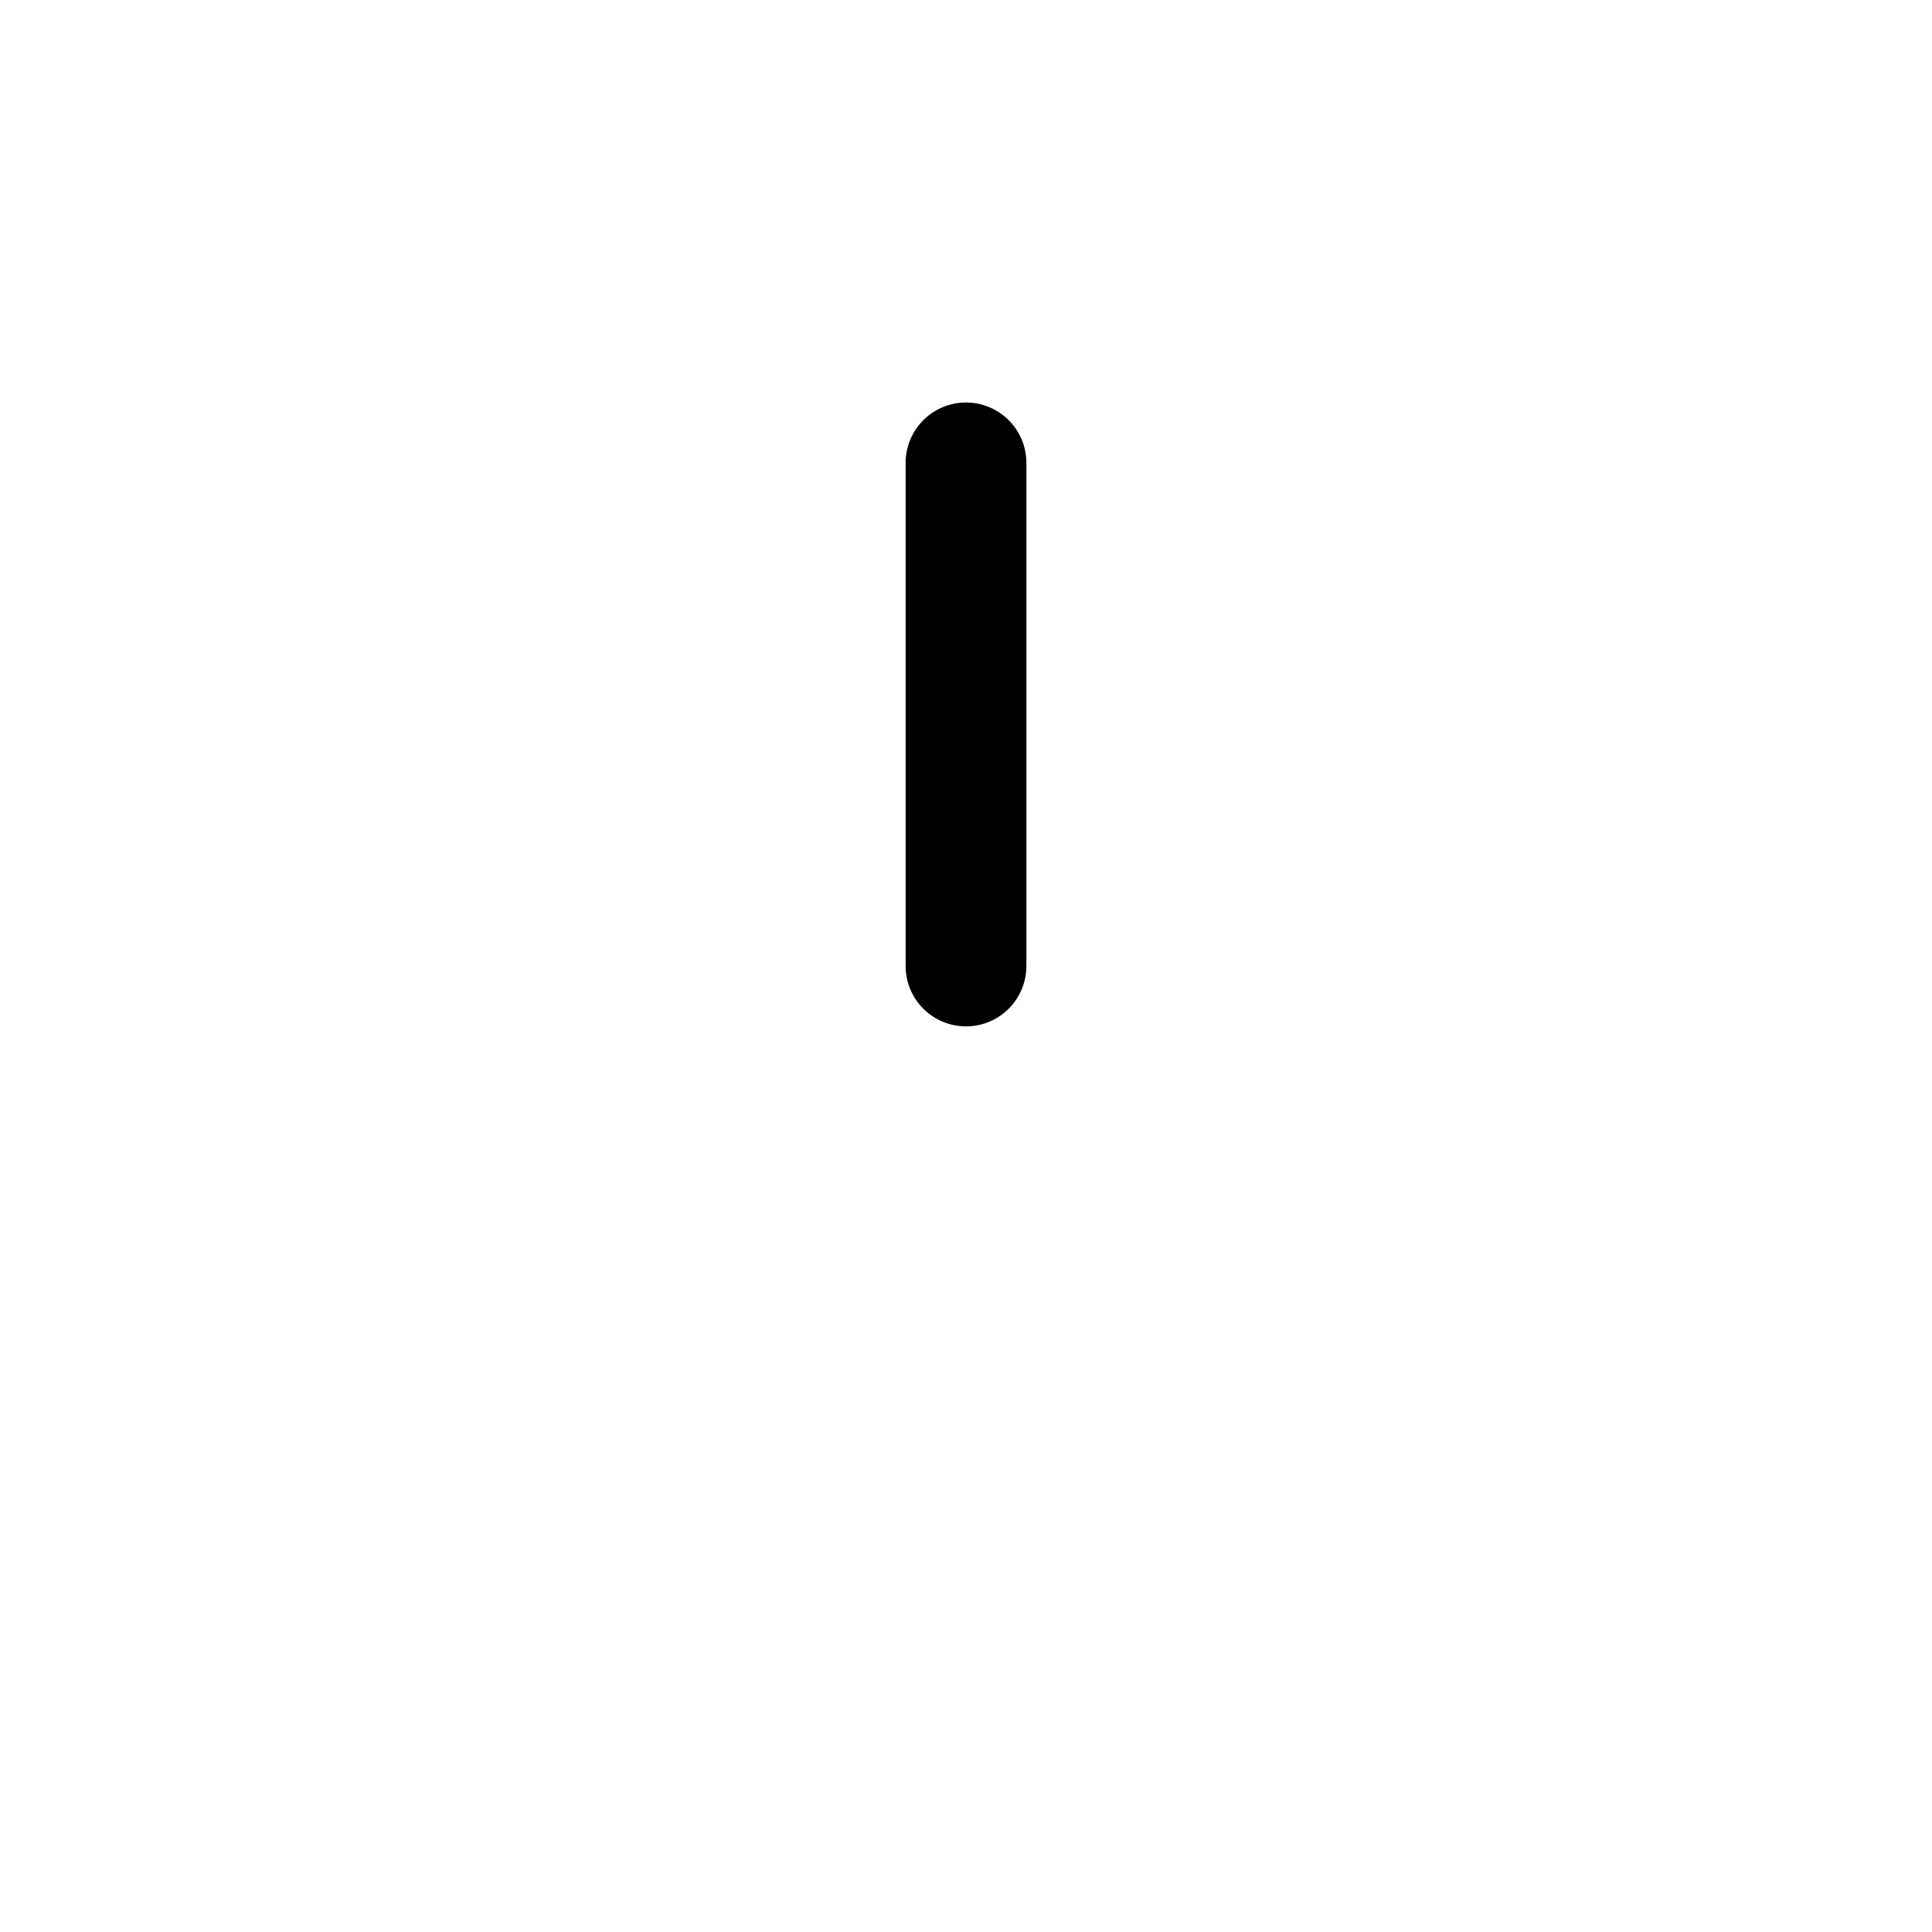
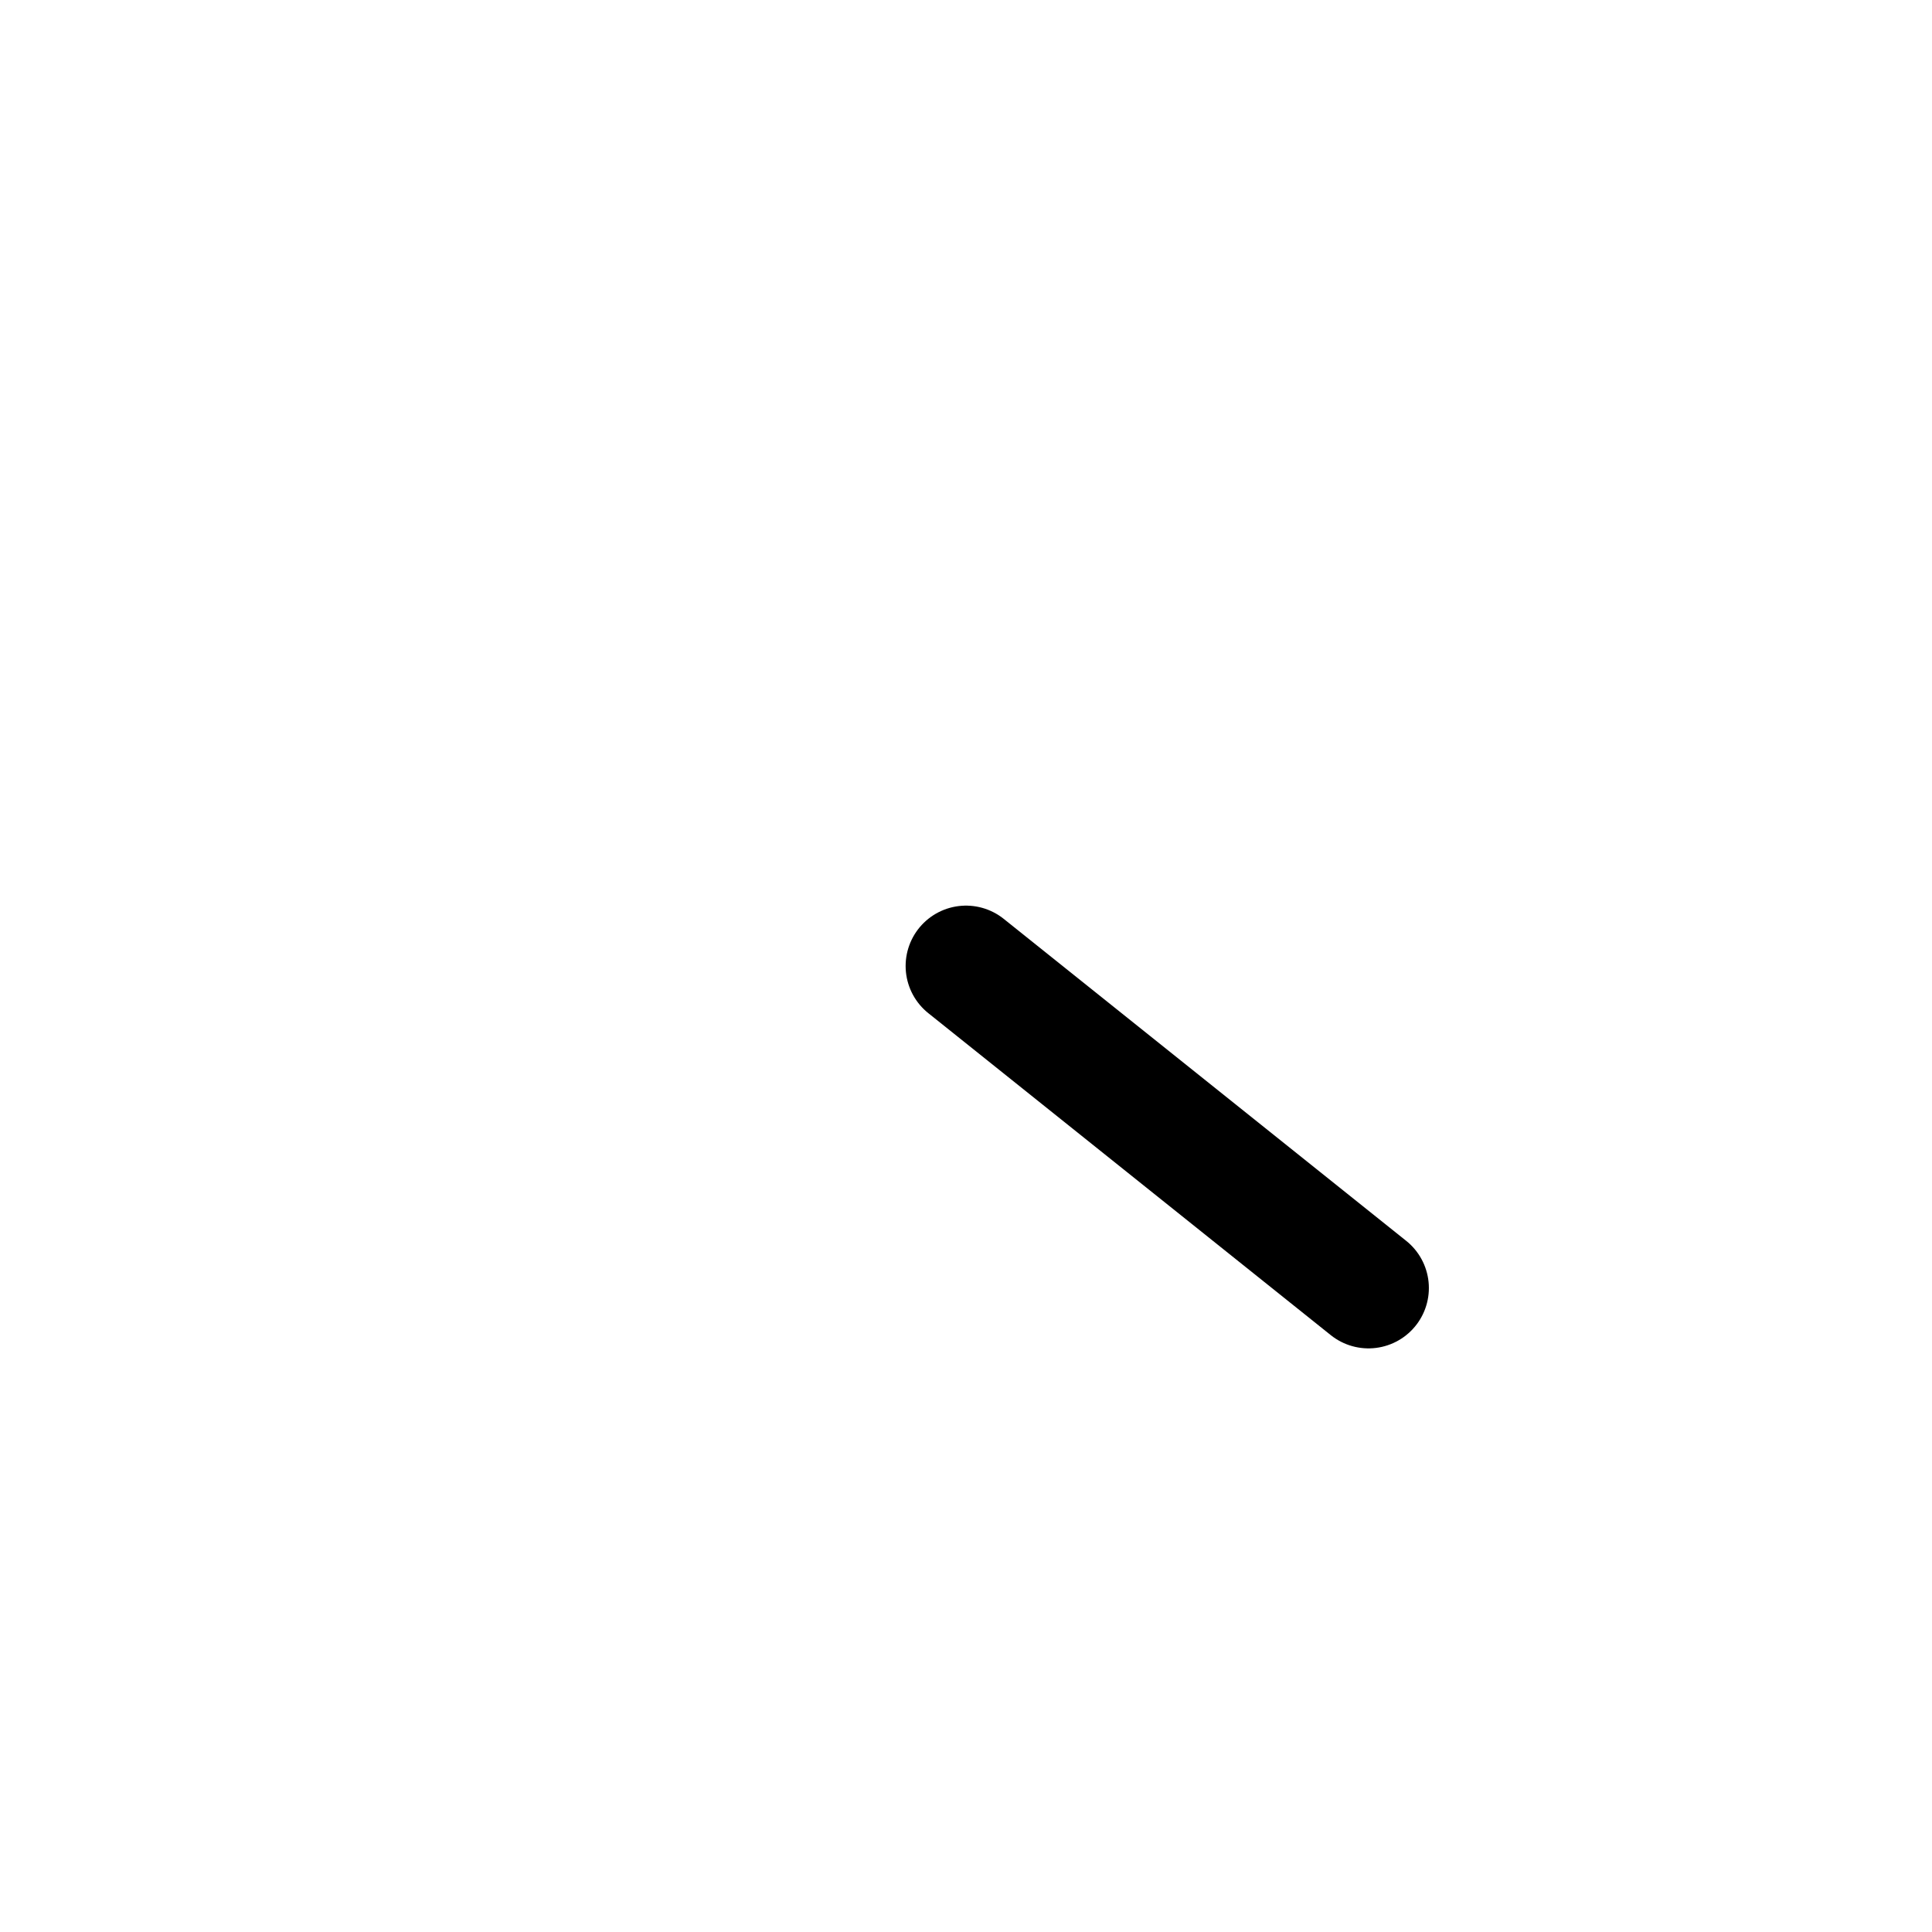
<svg xmlns="http://www.w3.org/2000/svg" width="192" height="192" fill="none">
-   <path stroke="#000" stroke-linecap="round" stroke-linejoin="round" stroke-width="12" d="M96 96V46" />
+   <path stroke="#000" stroke-linecap="round" stroke-linejoin="round" stroke-width="12" d="M96 96l40 32" />
</svg>
